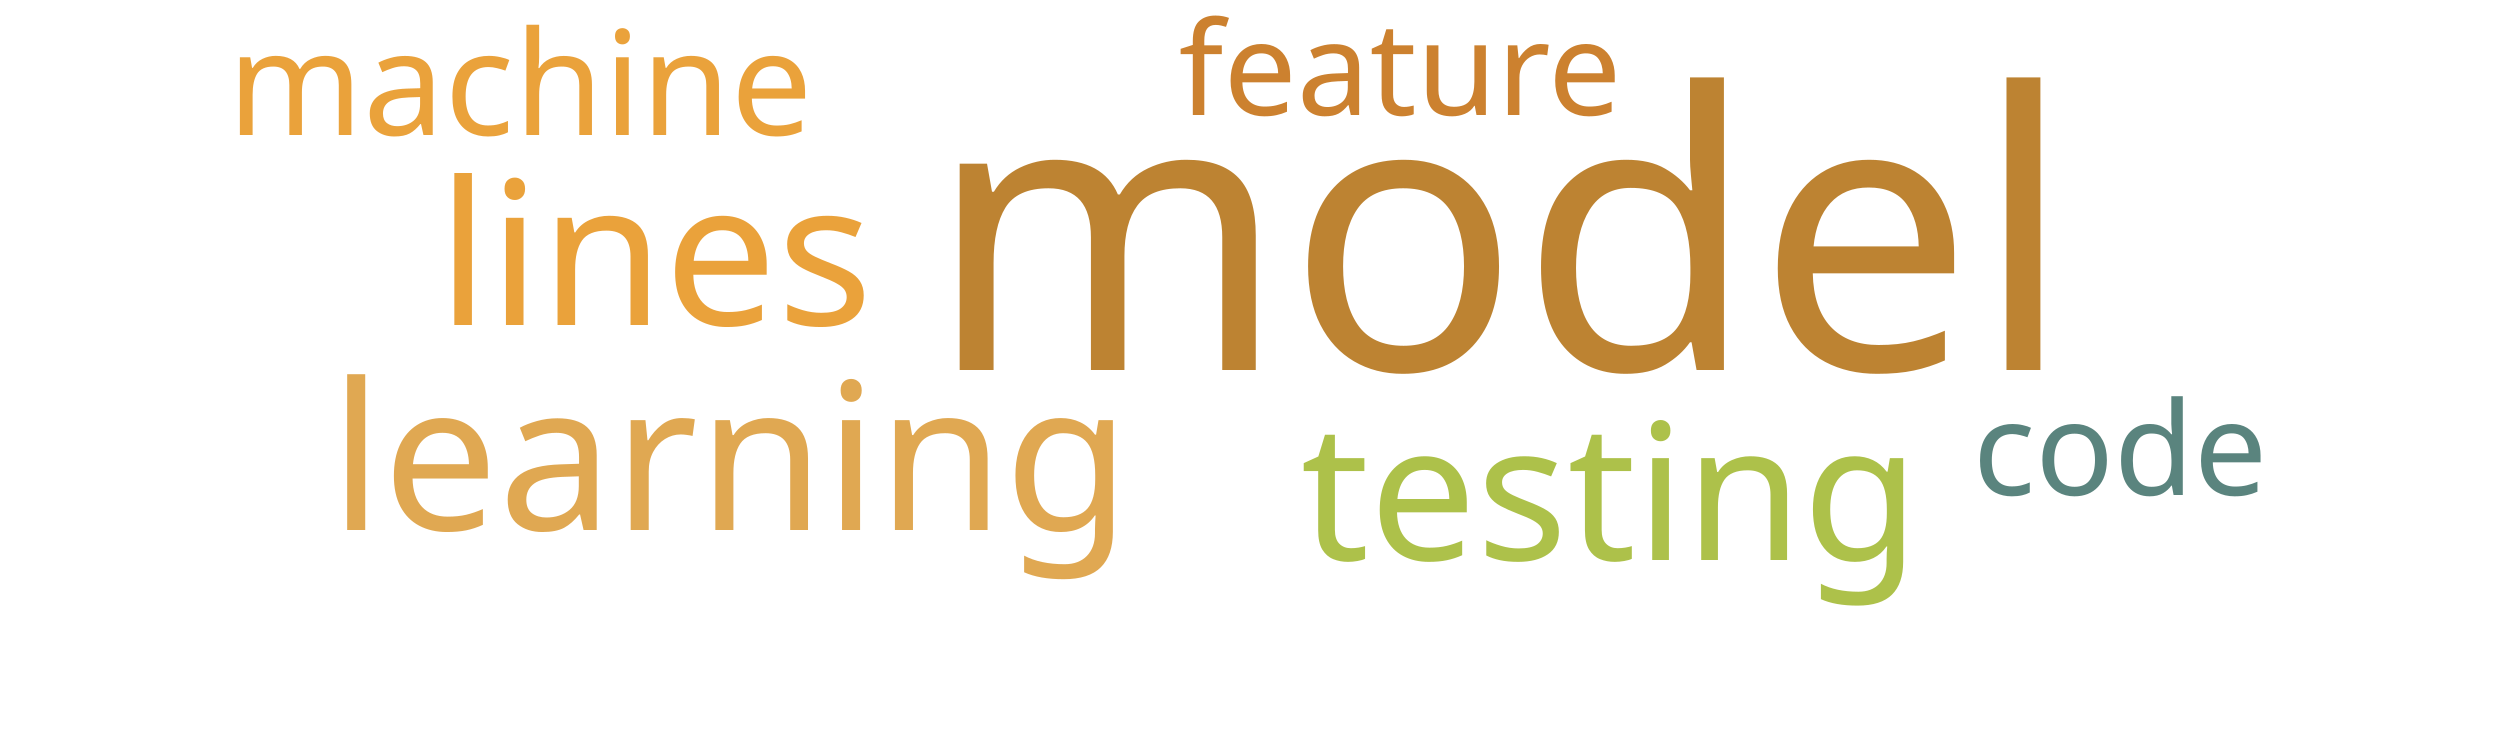
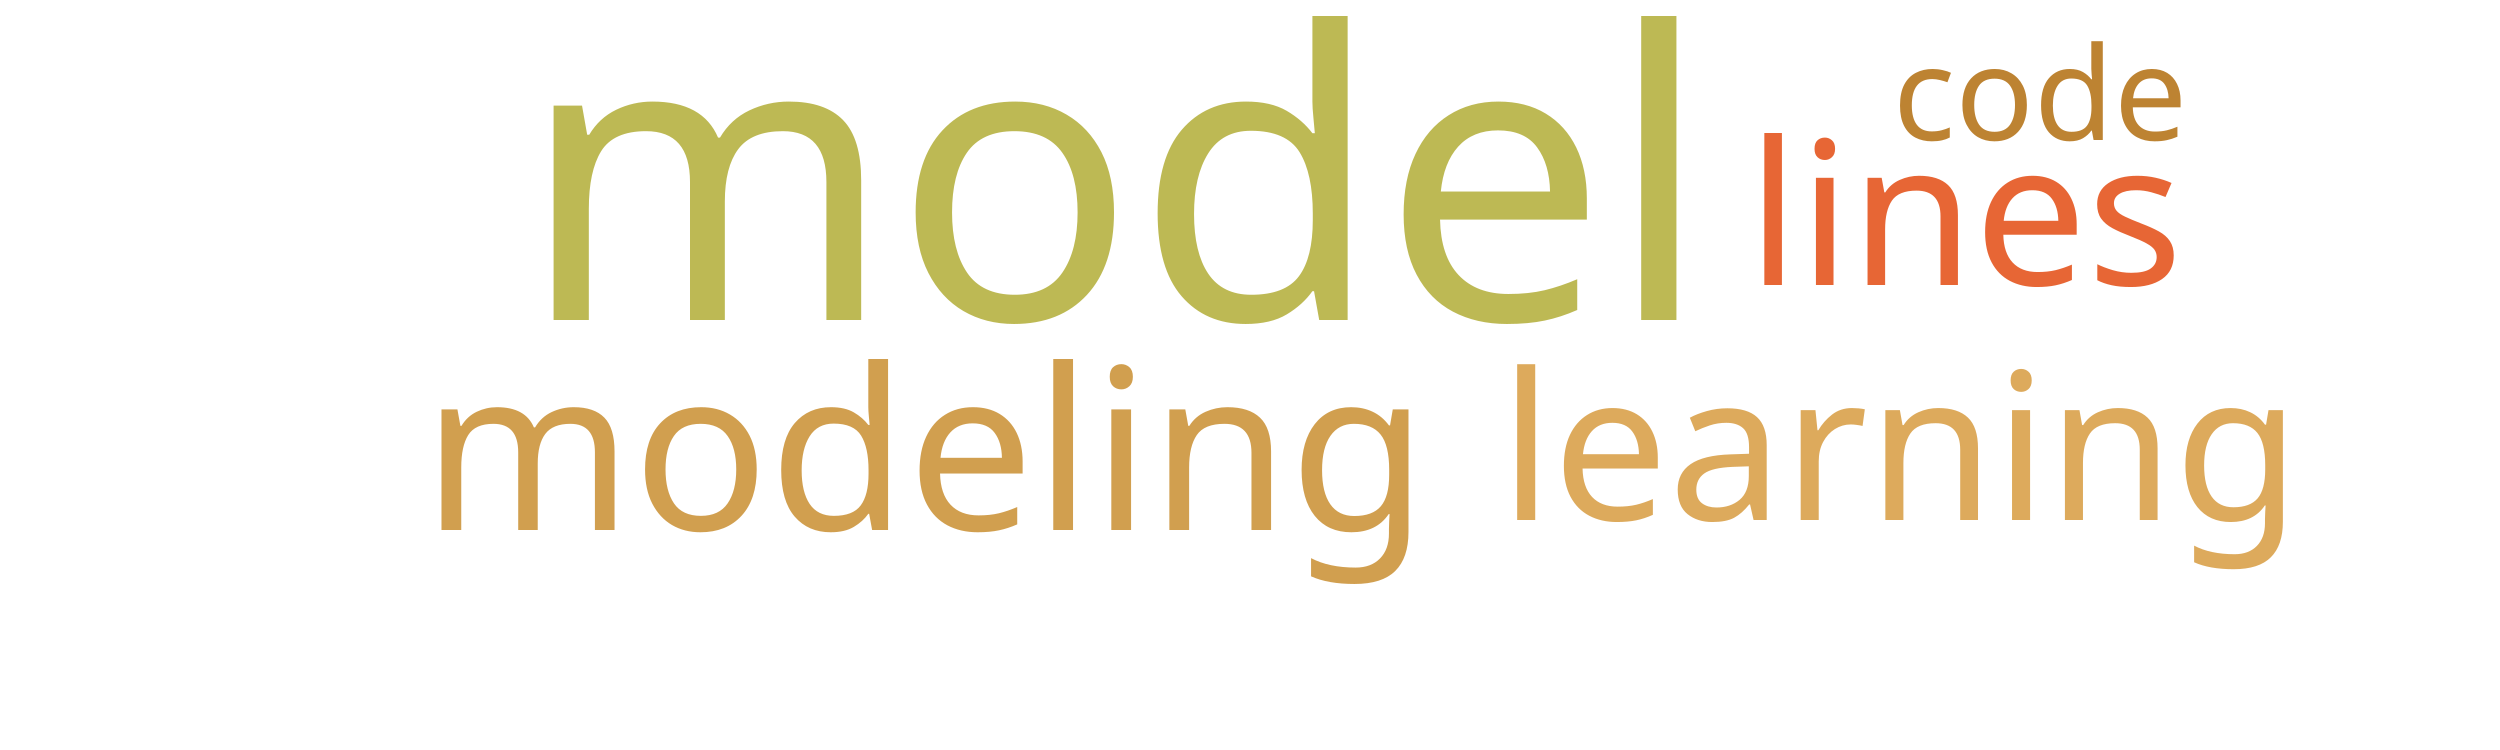
<svg xmlns="http://www.w3.org/2000/svg" width="500" height="150">
  <g transform="translate(250, 75)">
-     <text text-anchor="middle" style="font-family: Impact; font-size: 77px; fill: #bd8332" transform="translate(50,-1)rotate(0)">model</text>
-     <text text-anchor="middle" style="font-family: Impact; font-size: 41px; fill: #e0a852" transform="translate(-104,31)rotate(0)">learning</text>
-     <text text-anchor="middle" style="font-family: Impact; font-size: 40px; fill: #eaa23b" transform="translate(-119,-10)rotate(0)">lines</text>
-     <text text-anchor="middle" style="font-family: Impact; font-size: 38px; fill: #adc14a" transform="translate(72,37)rotate(0)">testing</text>
-     <text text-anchor="middle" style="font-family: Impact; font-size: 29px; fill: #eaa23b" transform="translate(-146,-48)rotate(0)">machine</text>
-     <text text-anchor="middle" style="font-family: Impact; font-size: 26px; fill: #cc812f" transform="translate(30,-52)rotate(0)">feature</text>
-     <text text-anchor="middle" style="font-family: Impact; font-size: 26px; fill: #5a847e" transform="translate(174,24)rotate(0)">code</text>
+     <text text-anchor="middle" style="font-family: Impact; font-size: 80px; fill: #bdb954" transform="translate(-27,-11)rotate(0)">model</text>
+     <text text-anchor="middle" style="font-family: Impact; font-size: 45px; fill: #d19f4f" transform="translate(-65,31)rotate(0)">modeling</text>
+     <text text-anchor="middle" style="font-family: Impact; font-size: 41px; fill: #ddaa5c" transform="translate(130,29)rotate(0)">learning</text>
+     <text text-anchor="middle" style="font-family: Impact; font-size: 40px; fill: #e76635" transform="translate(143,-18)rotate(0)">lines</text>
+     <text text-anchor="middle" style="font-family: Impact; font-size: 26px; fill: #bd8332" transform="translate(158,-47)rotate(0)">code</text>
  </g>
</svg>
